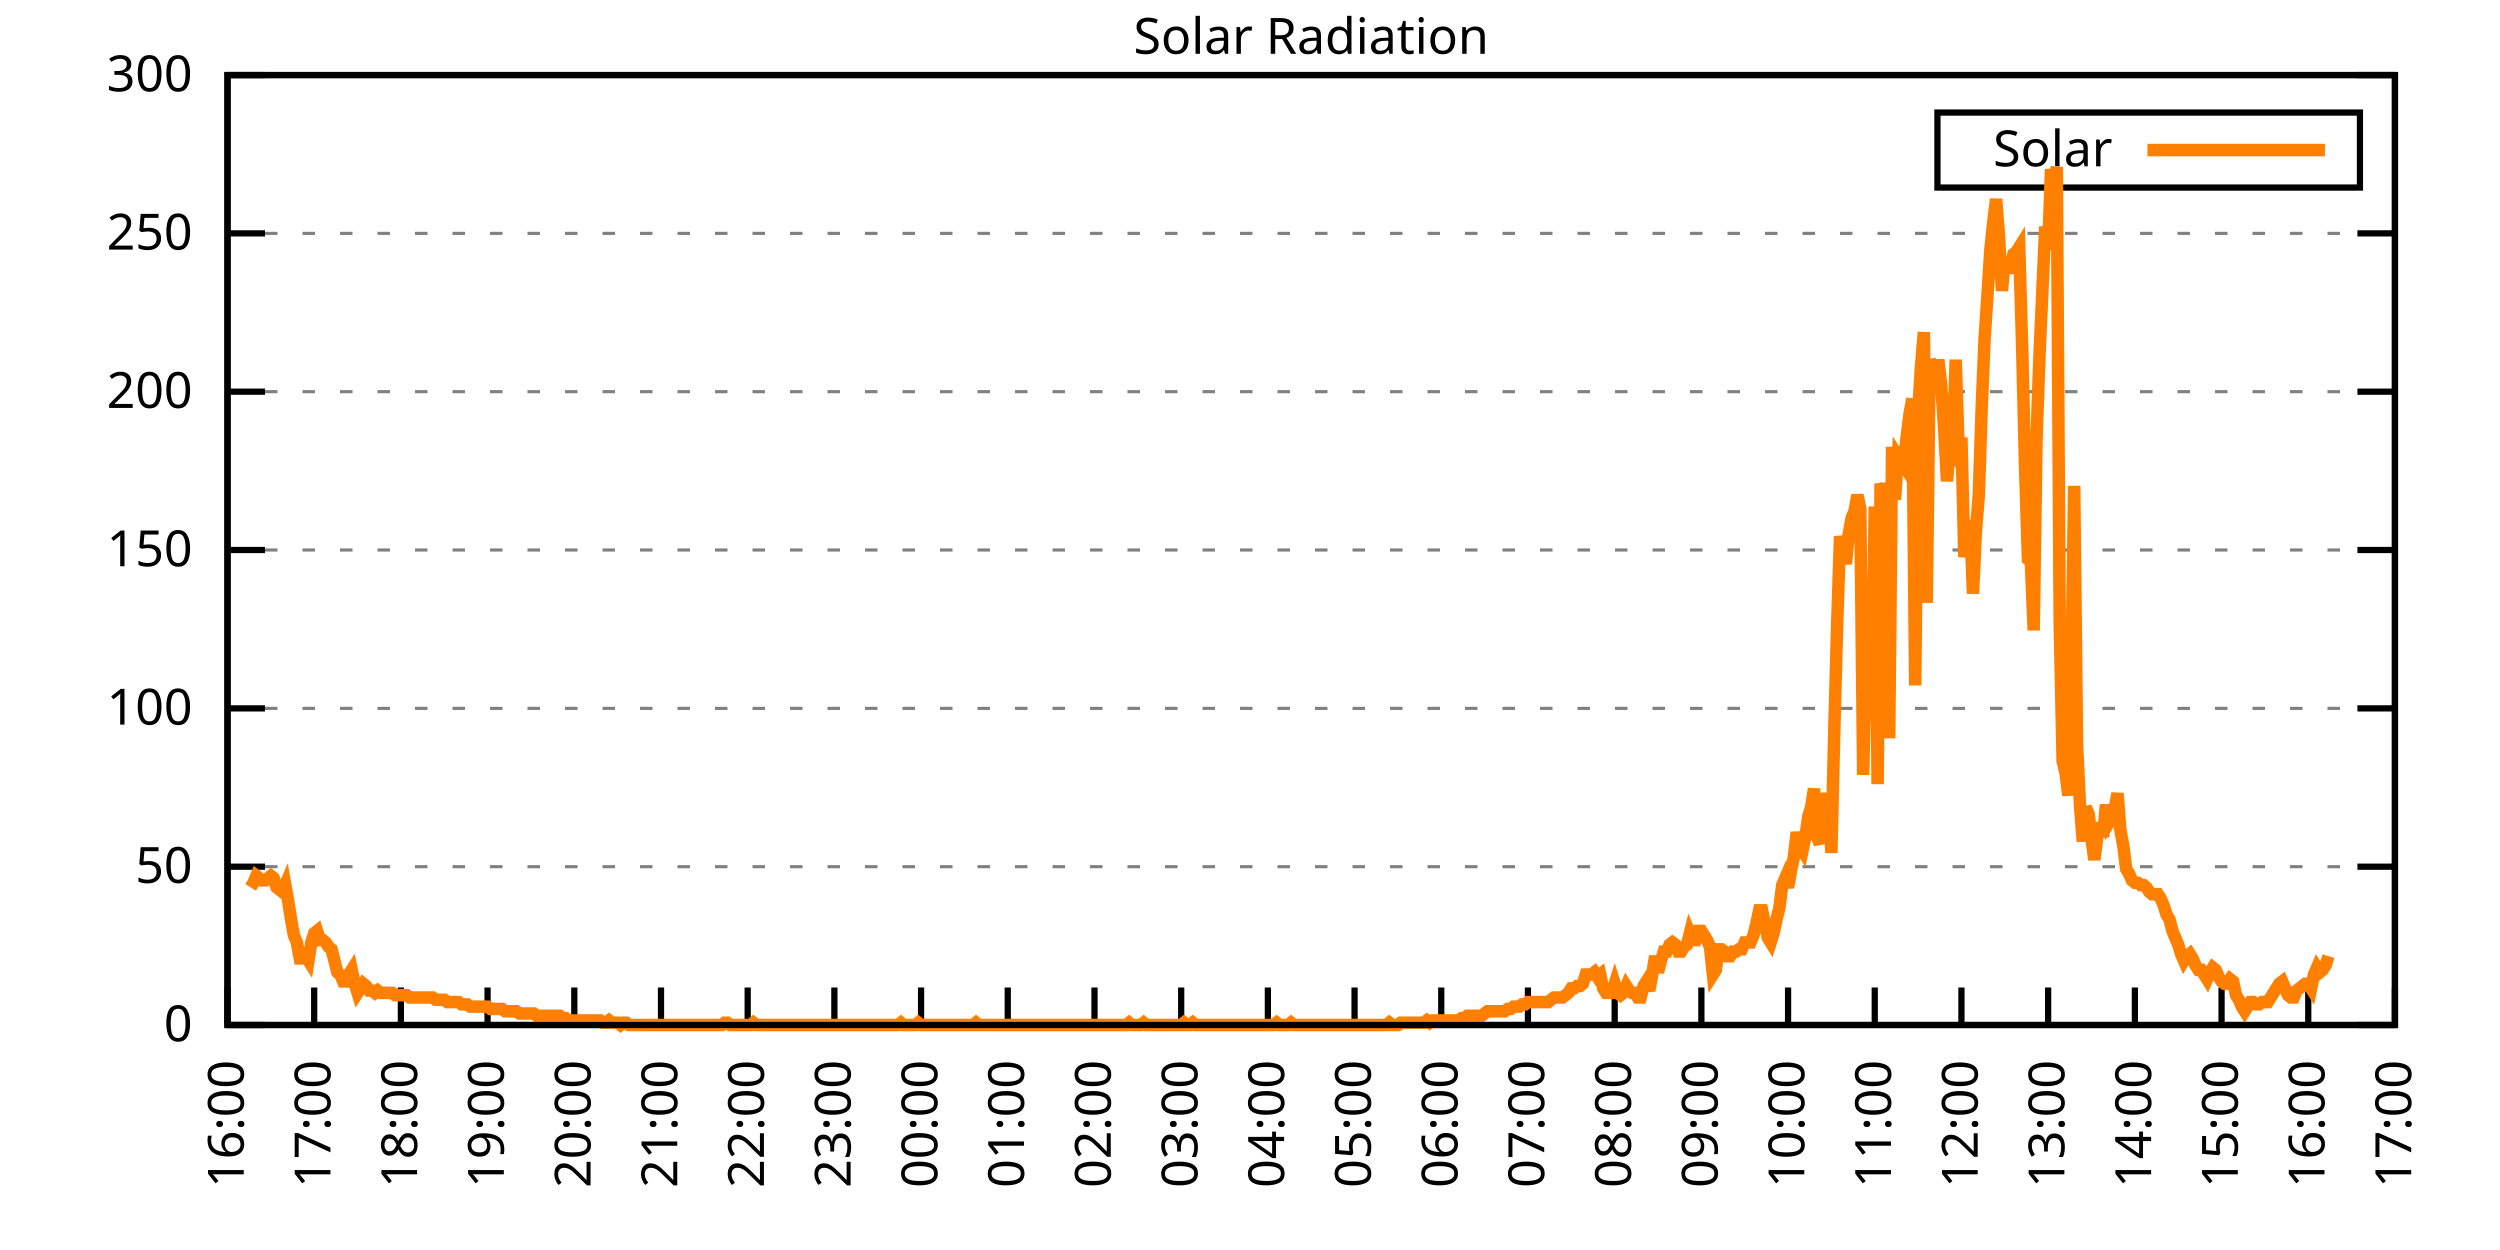
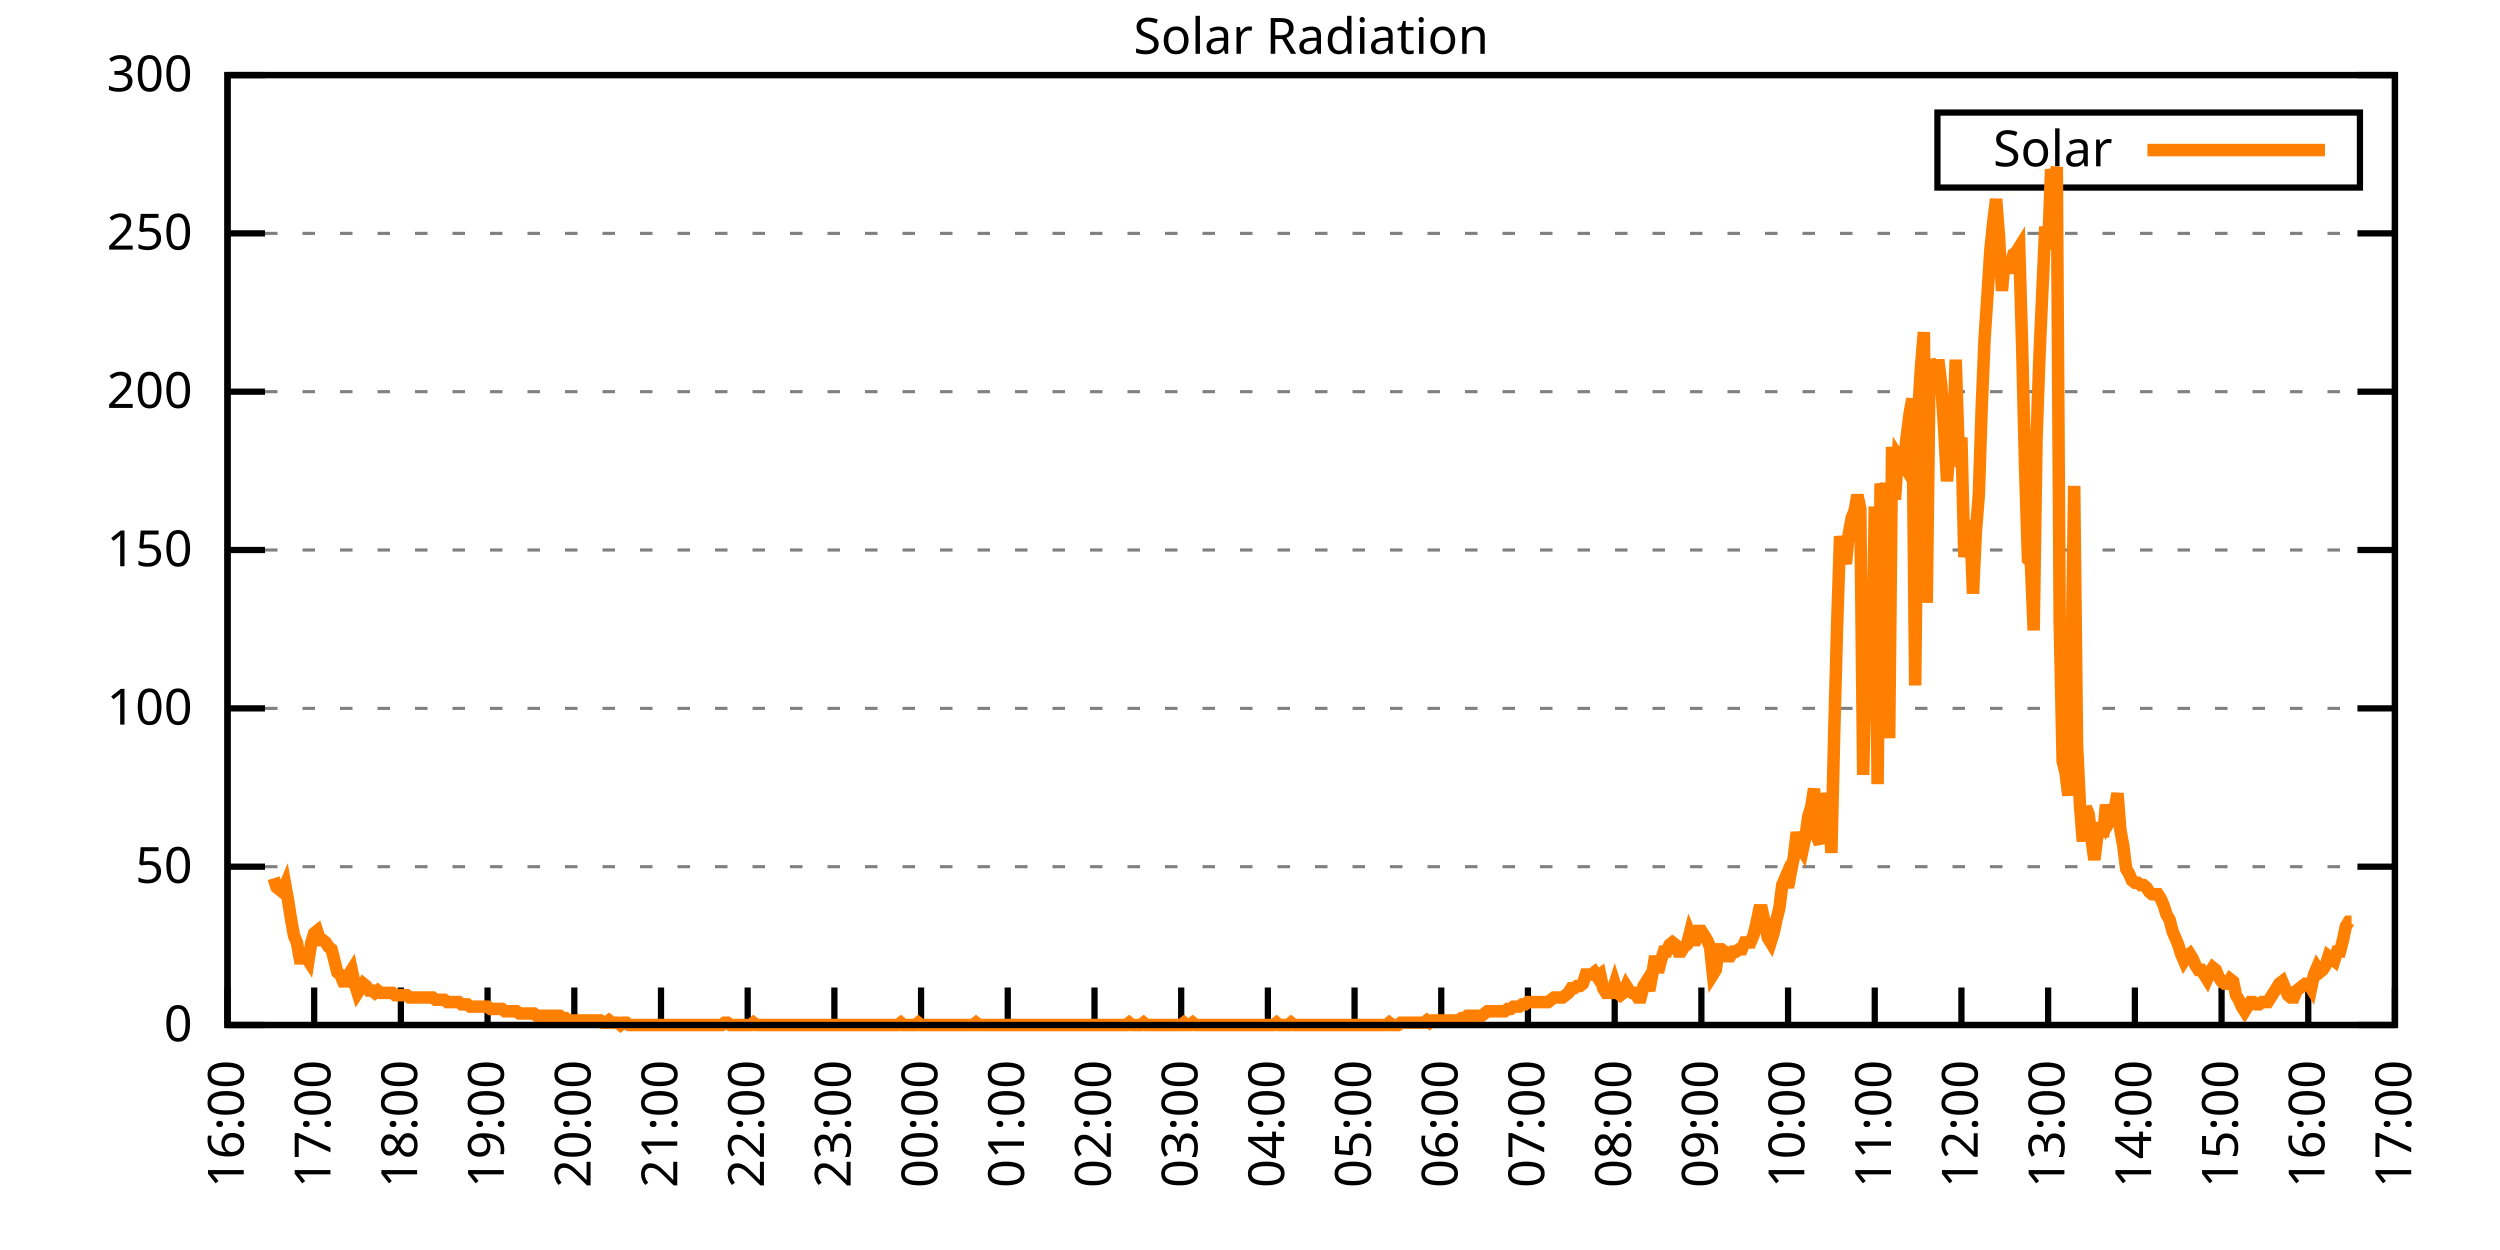
<svg xmlns="http://www.w3.org/2000/svg" xmlns:xlink="http://www.w3.org/1999/xlink" width="400" height="200" viewBox="0 0 400 200">
  <g id="gnuplot_canvas">
    <rect x="0" y="0" width="400" height="200" fill="none" />
    <defs>
      <circle id="gpDot" r="0.5" stroke-width="0.5" stroke="currentColor" />
      <path id="gpPt0" stroke-width="0.333" stroke="currentColor" d="M-1,0 h2 M0,-1 v2" />
      <path id="gpPt1" stroke-width="0.333" stroke="currentColor" d="M-1,-1 L1,1 M1,-1 L-1,1" />
      <path id="gpPt2" stroke-width="0.333" stroke="currentColor" d="M-1,0 L1,0 M0,-1 L0,1 M-1,-1 L1,1 M-1,1 L1,-1" />
      <rect id="gpPt3" stroke-width="0.333" stroke="currentColor" x="-1" y="-1" width="2" height="2" />
      <rect id="gpPt4" stroke-width="0.333" stroke="currentColor" fill="currentColor" x="-1" y="-1" width="2" height="2" />
      <circle id="gpPt5" stroke-width="0.333" stroke="currentColor" cx="0" cy="0" r="1" />
      <use xlink:href="#gpPt5" id="gpPt6" fill="currentColor" stroke="none" />
      <path id="gpPt7" stroke-width="0.333" stroke="currentColor" d="M0,-1.33 L-1.33,0.67 L1.33,0.67 z" />
      <use xlink:href="#gpPt7" id="gpPt8" fill="currentColor" stroke="none" />
      <use xlink:href="#gpPt7" id="gpPt9" stroke="currentColor" transform="rotate(180)" />
      <use xlink:href="#gpPt9" id="gpPt10" fill="currentColor" stroke="none" />
      <use xlink:href="#gpPt3" id="gpPt11" stroke="currentColor" transform="rotate(45)" />
      <use xlink:href="#gpPt11" id="gpPt12" fill="currentColor" stroke="none" />
      <path id="gpPt13" stroke-width="0.333" stroke="currentColor" d="M0,1.330 L1.265,0.411 L0.782,-1.067 L-0.782,-1.076 L-1.265,0.411 z" />
      <use xlink:href="#gpPt13" id="gpPt14" fill="currentColor" stroke="none" />
      <filter id="textbox" filterUnits="objectBoundingBox" x="0" y="0" height="1" width="1">
        <feFlood flood-color="white" flood-opacity="1" result="bgnd" />
        <feComposite in="SourceGraphic" in2="bgnd" operator="atop" />
      </filter>
      <filter id="greybox" filterUnits="objectBoundingBox" x="0" y="0" height="1" width="1">
        <feFlood flood-color="lightgrey" flood-opacity="1" result="grey" />
        <feComposite in="SourceGraphic" in2="grey" operator="atop" />
      </filter>
    </defs>
    <g fill="none" color="white" stroke="currentColor" stroke-width="1.00" stroke-linecap="butt" stroke-linejoin="miter">
</g>
    <g fill="none" color="black" stroke="currentColor" stroke-width="1.00" stroke-linecap="butt" stroke-linejoin="miter">
      <g stroke="none" shape-rendering="crispEdges">
        <polygon fill="rgb(255, 255, 255)" points="36.40,164.00 383.18,164.00 383.18,12.02 36.40,12.02 " />
      </g>
    </g>
    <g fill="none" color="black" stroke="currentColor" stroke-width="1.00" stroke-linecap="butt" stroke-linejoin="miter">
</g>
    <g fill="none" color="black" stroke="black" stroke-width="0.50" stroke-linecap="butt" stroke-linejoin="miter">
</g>
    <g fill="none" color="gray" stroke="currentColor" stroke-width="0.50" stroke-linecap="butt" stroke-linejoin="miter">
      <path stroke="gray" stroke-dasharray="2,4" class="gridline" d="M36.40,164.00 L383.19,164.00  " />
    </g>
    <g fill="none" color="gray" stroke="gray" stroke-width="1.00" stroke-linecap="butt" stroke-linejoin="miter">
</g>
    <g fill="none" color="black" stroke="currentColor" stroke-width="1.00" stroke-linecap="butt" stroke-linejoin="miter">
      <path stroke="black" d="M36.40,164.00 L42.40,164.00 M383.19,164.00 L377.19,164.00  " />
      <g transform="translate(30.80,166.60)" stroke="none" fill="black" font-family="Sans" font-size="8.00" text-anchor="end">
        <text>
          <tspan font-family="Sans"> 0</tspan>
        </text>
      </g>
    </g>
    <g fill="none" color="black" stroke="currentColor" stroke-width="1.00" stroke-linecap="butt" stroke-linejoin="miter">
</g>
    <g fill="none" color="black" stroke="black" stroke-width="0.50" stroke-linecap="butt" stroke-linejoin="miter">
</g>
    <g fill="none" color="gray" stroke="currentColor" stroke-width="0.50" stroke-linecap="butt" stroke-linejoin="miter">
      <path stroke="gray" stroke-dasharray="2,4" class="gridline" d="M36.40,138.67 L383.19,138.67  " />
    </g>
    <g fill="none" color="gray" stroke="gray" stroke-width="1.00" stroke-linecap="butt" stroke-linejoin="miter">
</g>
    <g fill="none" color="black" stroke="currentColor" stroke-width="1.00" stroke-linecap="butt" stroke-linejoin="miter">
      <path stroke="black" d="M36.40,138.67 L42.40,138.67 M383.19,138.67 L377.19,138.67  " />
      <g transform="translate(30.80,141.27)" stroke="none" fill="black" font-family="Sans" font-size="8.00" text-anchor="end">
        <text>
          <tspan font-family="Sans"> 50</tspan>
        </text>
      </g>
    </g>
    <g fill="none" color="black" stroke="currentColor" stroke-width="1.00" stroke-linecap="butt" stroke-linejoin="miter">
</g>
    <g fill="none" color="black" stroke="black" stroke-width="0.50" stroke-linecap="butt" stroke-linejoin="miter">
</g>
    <g fill="none" color="gray" stroke="currentColor" stroke-width="0.50" stroke-linecap="butt" stroke-linejoin="miter">
      <path stroke="gray" stroke-dasharray="2,4" class="gridline" d="M36.40,113.34 L383.19,113.34  " />
    </g>
    <g fill="none" color="gray" stroke="gray" stroke-width="1.00" stroke-linecap="butt" stroke-linejoin="miter">
</g>
    <g fill="none" color="black" stroke="currentColor" stroke-width="1.00" stroke-linecap="butt" stroke-linejoin="miter">
      <path stroke="black" d="M36.40,113.34 L42.40,113.34 M383.19,113.34 L377.19,113.34  " />
      <g transform="translate(30.80,115.94)" stroke="none" fill="black" font-family="Sans" font-size="8.00" text-anchor="end">
        <text>
          <tspan font-family="Sans"> 100</tspan>
        </text>
      </g>
    </g>
    <g fill="none" color="black" stroke="currentColor" stroke-width="1.00" stroke-linecap="butt" stroke-linejoin="miter">
</g>
    <g fill="none" color="black" stroke="black" stroke-width="0.50" stroke-linecap="butt" stroke-linejoin="miter">
</g>
    <g fill="none" color="gray" stroke="currentColor" stroke-width="0.50" stroke-linecap="butt" stroke-linejoin="miter">
      <path stroke="gray" stroke-dasharray="2,4" class="gridline" d="M36.40,88.00 L383.19,88.00  " />
    </g>
    <g fill="none" color="gray" stroke="gray" stroke-width="1.00" stroke-linecap="butt" stroke-linejoin="miter">
</g>
    <g fill="none" color="black" stroke="currentColor" stroke-width="1.00" stroke-linecap="butt" stroke-linejoin="miter">
      <path stroke="black" d="M36.40,88.00 L42.40,88.00 M383.19,88.00 L377.19,88.00  " />
      <g transform="translate(30.80,90.60)" stroke="none" fill="black" font-family="Sans" font-size="8.00" text-anchor="end">
        <text>
          <tspan font-family="Sans"> 150</tspan>
        </text>
      </g>
    </g>
    <g fill="none" color="black" stroke="currentColor" stroke-width="1.00" stroke-linecap="butt" stroke-linejoin="miter">
</g>
    <g fill="none" color="black" stroke="black" stroke-width="0.50" stroke-linecap="butt" stroke-linejoin="miter">
</g>
    <g fill="none" color="gray" stroke="currentColor" stroke-width="0.50" stroke-linecap="butt" stroke-linejoin="miter">
      <path stroke="gray" stroke-dasharray="2,4" class="gridline" d="M36.40,62.67 L383.19,62.67  " />
    </g>
    <g fill="none" color="gray" stroke="gray" stroke-width="1.00" stroke-linecap="butt" stroke-linejoin="miter">
</g>
    <g fill="none" color="black" stroke="currentColor" stroke-width="1.00" stroke-linecap="butt" stroke-linejoin="miter">
      <path stroke="black" d="M36.40,62.67 L42.40,62.67 M383.19,62.67 L377.19,62.67  " />
      <g transform="translate(30.80,65.27)" stroke="none" fill="black" font-family="Sans" font-size="8.00" text-anchor="end">
        <text>
          <tspan font-family="Sans"> 200</tspan>
        </text>
      </g>
    </g>
    <g fill="none" color="black" stroke="currentColor" stroke-width="1.00" stroke-linecap="butt" stroke-linejoin="miter">
</g>
    <g fill="none" color="black" stroke="black" stroke-width="0.50" stroke-linecap="butt" stroke-linejoin="miter">
</g>
    <g fill="none" color="gray" stroke="currentColor" stroke-width="0.50" stroke-linecap="butt" stroke-linejoin="miter">
      <path stroke="gray" stroke-dasharray="2,4" class="gridline" d="M36.40,37.34 L383.19,37.34  " />
    </g>
    <g fill="none" color="gray" stroke="gray" stroke-width="1.00" stroke-linecap="butt" stroke-linejoin="miter">
</g>
    <g fill="none" color="black" stroke="currentColor" stroke-width="1.00" stroke-linecap="butt" stroke-linejoin="miter">
      <path stroke="black" d="M36.40,37.34 L42.40,37.34 M383.19,37.34 L377.19,37.34  " />
      <g transform="translate(30.80,39.94)" stroke="none" fill="black" font-family="Sans" font-size="8.00" text-anchor="end">
        <text>
          <tspan font-family="Sans"> 250</tspan>
        </text>
      </g>
    </g>
    <g fill="none" color="black" stroke="currentColor" stroke-width="1.00" stroke-linecap="butt" stroke-linejoin="miter">
</g>
    <g fill="none" color="black" stroke="black" stroke-width="0.50" stroke-linecap="butt" stroke-linejoin="miter">
</g>
    <g fill="none" color="gray" stroke="currentColor" stroke-width="0.50" stroke-linecap="butt" stroke-linejoin="miter">
      <path stroke="gray" stroke-dasharray="2,4" class="gridline" d="M36.40,12.01 L383.19,12.01  " />
    </g>
    <g fill="none" color="gray" stroke="gray" stroke-width="1.00" stroke-linecap="butt" stroke-linejoin="miter">
</g>
    <g fill="none" color="black" stroke="currentColor" stroke-width="1.00" stroke-linecap="butt" stroke-linejoin="miter">
      <path stroke="black" d="M36.40,12.01 L42.40,12.01 M383.19,12.01 L377.19,12.01  " />
      <g transform="translate(30.80,14.61)" stroke="none" fill="black" font-family="Sans" font-size="8.00" text-anchor="end">
        <text>
          <tspan font-family="Sans"> 300</tspan>
        </text>
      </g>
    </g>
    <g fill="none" color="black" stroke="currentColor" stroke-width="1.00" stroke-linecap="butt" stroke-linejoin="miter">
      <path stroke="black" d="M36.40,164.00 L36.40,158.00  " />
      <g transform="translate(39.00,169.60) rotate(270.00)" stroke="none" fill="black" font-family="Sans" font-size="8.00" text-anchor="end">
        <text>
          <tspan font-family="Sans">16:00</tspan>
        </text>
      </g>
    </g>
    <g fill="none" color="black" stroke="currentColor" stroke-width="1.00" stroke-linecap="butt" stroke-linejoin="miter">
      <path stroke="black" d="M50.27,164.00 L50.27,158.00  " />
      <g transform="translate(52.87,169.60) rotate(270.00)" stroke="none" fill="black" font-family="Sans" font-size="8.00" text-anchor="end">
        <text>
          <tspan font-family="Sans">17:00</tspan>
        </text>
      </g>
    </g>
    <g fill="none" color="black" stroke="currentColor" stroke-width="1.00" stroke-linecap="butt" stroke-linejoin="miter">
      <path stroke="black" d="M64.14,164.00 L64.14,158.00  " />
      <g transform="translate(66.74,169.60) rotate(270.00)" stroke="none" fill="black" font-family="Sans" font-size="8.00" text-anchor="end">
        <text>
          <tspan font-family="Sans">18:00</tspan>
        </text>
      </g>
    </g>
    <g fill="none" color="black" stroke="currentColor" stroke-width="1.00" stroke-linecap="butt" stroke-linejoin="miter">
      <path stroke="black" d="M78.01,164.00 L78.01,158.00  " />
      <g transform="translate(80.61,169.60) rotate(270.00)" stroke="none" fill="black" font-family="Sans" font-size="8.00" text-anchor="end">
        <text>
          <tspan font-family="Sans">19:00</tspan>
        </text>
      </g>
    </g>
    <g fill="none" color="black" stroke="currentColor" stroke-width="1.00" stroke-linecap="butt" stroke-linejoin="miter">
      <path stroke="black" d="M91.89,164.00 L91.89,158.00  " />
      <g transform="translate(94.49,169.60) rotate(270.00)" stroke="none" fill="black" font-family="Sans" font-size="8.00" text-anchor="end">
        <text>
          <tspan font-family="Sans">20:00</tspan>
        </text>
      </g>
    </g>
    <g fill="none" color="black" stroke="currentColor" stroke-width="1.00" stroke-linecap="butt" stroke-linejoin="miter">
      <path stroke="black" d="M105.76,164.00 L105.76,158.00  " />
      <g transform="translate(108.36,169.60) rotate(270.00)" stroke="none" fill="black" font-family="Sans" font-size="8.00" text-anchor="end">
        <text>
          <tspan font-family="Sans">21:00</tspan>
        </text>
      </g>
    </g>
    <g fill="none" color="black" stroke="currentColor" stroke-width="1.00" stroke-linecap="butt" stroke-linejoin="miter">
      <path stroke="black" d="M119.63,164.00 L119.63,158.00  " />
      <g transform="translate(122.23,169.60) rotate(270.00)" stroke="none" fill="black" font-family="Sans" font-size="8.00" text-anchor="end">
        <text>
          <tspan font-family="Sans">22:00</tspan>
        </text>
      </g>
    </g>
    <g fill="none" color="black" stroke="currentColor" stroke-width="1.00" stroke-linecap="butt" stroke-linejoin="miter">
      <path stroke="black" d="M133.50,164.00 L133.50,158.00  " />
      <g transform="translate(136.10,169.60) rotate(270.00)" stroke="none" fill="black" font-family="Sans" font-size="8.00" text-anchor="end">
        <text>
          <tspan font-family="Sans">23:00</tspan>
        </text>
      </g>
    </g>
    <g fill="none" color="black" stroke="currentColor" stroke-width="1.00" stroke-linecap="butt" stroke-linejoin="miter">
      <path stroke="black" d="M147.37,164.00 L147.37,158.00  " />
      <g transform="translate(149.97,169.60) rotate(270.00)" stroke="none" fill="black" font-family="Sans" font-size="8.00" text-anchor="end">
        <text>
          <tspan font-family="Sans">00:00</tspan>
        </text>
      </g>
    </g>
    <g fill="none" color="black" stroke="currentColor" stroke-width="1.00" stroke-linecap="butt" stroke-linejoin="miter">
      <path stroke="black" d="M161.24,164.00 L161.24,158.00  " />
      <g transform="translate(163.84,169.60) rotate(270.00)" stroke="none" fill="black" font-family="Sans" font-size="8.00" text-anchor="end">
        <text>
          <tspan font-family="Sans">01:00</tspan>
        </text>
      </g>
    </g>
    <g fill="none" color="black" stroke="currentColor" stroke-width="1.00" stroke-linecap="butt" stroke-linejoin="miter">
      <path stroke="black" d="M175.12,164.00 L175.12,158.00  " />
      <g transform="translate(177.72,169.60) rotate(270.00)" stroke="none" fill="black" font-family="Sans" font-size="8.00" text-anchor="end">
        <text>
          <tspan font-family="Sans">02:00</tspan>
        </text>
      </g>
    </g>
    <g fill="none" color="black" stroke="currentColor" stroke-width="1.00" stroke-linecap="butt" stroke-linejoin="miter">
      <path stroke="black" d="M188.99,164.00 L188.99,158.00  " />
      <g transform="translate(191.59,169.60) rotate(270.00)" stroke="none" fill="black" font-family="Sans" font-size="8.00" text-anchor="end">
        <text>
          <tspan font-family="Sans">03:00</tspan>
        </text>
      </g>
    </g>
    <g fill="none" color="black" stroke="currentColor" stroke-width="1.00" stroke-linecap="butt" stroke-linejoin="miter">
      <path stroke="black" d="M202.86,164.00 L202.86,158.00  " />
      <g transform="translate(205.46,169.60) rotate(270.00)" stroke="none" fill="black" font-family="Sans" font-size="8.00" text-anchor="end">
        <text>
          <tspan font-family="Sans">04:00</tspan>
        </text>
      </g>
    </g>
    <g fill="none" color="black" stroke="currentColor" stroke-width="1.00" stroke-linecap="butt" stroke-linejoin="miter">
      <path stroke="black" d="M216.73,164.00 L216.73,158.00  " />
      <g transform="translate(219.33,169.60) rotate(270.00)" stroke="none" fill="black" font-family="Sans" font-size="8.00" text-anchor="end">
        <text>
          <tspan font-family="Sans">05:00</tspan>
        </text>
      </g>
    </g>
    <g fill="none" color="black" stroke="currentColor" stroke-width="1.00" stroke-linecap="butt" stroke-linejoin="miter">
      <path stroke="black" d="M230.60,164.00 L230.60,158.00  " />
      <g transform="translate(233.20,169.60) rotate(270.00)" stroke="none" fill="black" font-family="Sans" font-size="8.00" text-anchor="end">
        <text>
          <tspan font-family="Sans">06:00</tspan>
        </text>
      </g>
    </g>
    <g fill="none" color="black" stroke="currentColor" stroke-width="1.00" stroke-linecap="butt" stroke-linejoin="miter">
      <path stroke="black" d="M244.47,164.00 L244.47,158.00  " />
      <g transform="translate(247.07,169.60) rotate(270.00)" stroke="none" fill="black" font-family="Sans" font-size="8.00" text-anchor="end">
        <text>
          <tspan font-family="Sans">07:00</tspan>
        </text>
      </g>
    </g>
    <g fill="none" color="black" stroke="currentColor" stroke-width="1.00" stroke-linecap="butt" stroke-linejoin="miter">
      <path stroke="black" d="M258.35,164.00 L258.35,158.00  " />
      <g transform="translate(260.95,169.60) rotate(270.00)" stroke="none" fill="black" font-family="Sans" font-size="8.00" text-anchor="end">
        <text>
          <tspan font-family="Sans">08:00</tspan>
        </text>
      </g>
    </g>
    <g fill="none" color="black" stroke="currentColor" stroke-width="1.00" stroke-linecap="butt" stroke-linejoin="miter">
      <path stroke="black" d="M272.22,164.00 L272.22,158.00  " />
      <g transform="translate(274.82,169.60) rotate(270.00)" stroke="none" fill="black" font-family="Sans" font-size="8.00" text-anchor="end">
        <text>
          <tspan font-family="Sans">09:00</tspan>
        </text>
      </g>
    </g>
    <g fill="none" color="black" stroke="currentColor" stroke-width="1.00" stroke-linecap="butt" stroke-linejoin="miter">
      <path stroke="black" d="M286.09,164.00 L286.09,158.00  " />
      <g transform="translate(288.69,169.60) rotate(270.00)" stroke="none" fill="black" font-family="Sans" font-size="8.00" text-anchor="end">
        <text>
          <tspan font-family="Sans">10:00</tspan>
        </text>
      </g>
    </g>
    <g fill="none" color="black" stroke="currentColor" stroke-width="1.00" stroke-linecap="butt" stroke-linejoin="miter">
      <path stroke="black" d="M299.96,164.00 L299.96,158.00  " />
      <g transform="translate(302.56,169.60) rotate(270.00)" stroke="none" fill="black" font-family="Sans" font-size="8.00" text-anchor="end">
        <text>
          <tspan font-family="Sans">11:00</tspan>
        </text>
      </g>
    </g>
    <g fill="none" color="black" stroke="currentColor" stroke-width="1.00" stroke-linecap="butt" stroke-linejoin="miter">
      <path stroke="black" d="M313.83,164.00 L313.83,158.00  " />
      <g transform="translate(316.43,169.60) rotate(270.00)" stroke="none" fill="black" font-family="Sans" font-size="8.00" text-anchor="end">
        <text>
          <tspan font-family="Sans">12:00</tspan>
        </text>
      </g>
    </g>
    <g fill="none" color="black" stroke="currentColor" stroke-width="1.00" stroke-linecap="butt" stroke-linejoin="miter">
      <path stroke="black" d="M327.70,164.00 L327.70,158.00  " />
      <g transform="translate(330.30,169.60) rotate(270.00)" stroke="none" fill="black" font-family="Sans" font-size="8.00" text-anchor="end">
        <text>
          <tspan font-family="Sans">13:00</tspan>
        </text>
      </g>
    </g>
    <g fill="none" color="black" stroke="currentColor" stroke-width="1.00" stroke-linecap="butt" stroke-linejoin="miter">
      <path stroke="black" d="M341.58,164.00 L341.58,158.00  " />
      <g transform="translate(344.18,169.60) rotate(270.00)" stroke="none" fill="black" font-family="Sans" font-size="8.00" text-anchor="end">
        <text>
          <tspan font-family="Sans">14:00</tspan>
        </text>
      </g>
    </g>
    <g fill="none" color="black" stroke="currentColor" stroke-width="1.00" stroke-linecap="butt" stroke-linejoin="miter">
      <path stroke="black" d="M355.45,164.00 L355.45,158.00  " />
      <g transform="translate(358.05,169.60) rotate(270.00)" stroke="none" fill="black" font-family="Sans" font-size="8.00" text-anchor="end">
        <text>
          <tspan font-family="Sans">15:00</tspan>
        </text>
      </g>
    </g>
    <g fill="none" color="black" stroke="currentColor" stroke-width="1.00" stroke-linecap="butt" stroke-linejoin="miter">
      <path stroke="black" d="M369.32,164.00 L369.32,158.00  " />
      <g transform="translate(371.92,169.60) rotate(270.00)" stroke="none" fill="black" font-family="Sans" font-size="8.00" text-anchor="end">
        <text>
          <tspan font-family="Sans">16:00</tspan>
        </text>
      </g>
    </g>
    <g fill="none" color="black" stroke="currentColor" stroke-width="1.00" stroke-linecap="butt" stroke-linejoin="miter">
      <path stroke="black" d="M383.19,164.00 L383.19,158.00  " />
      <g transform="translate(385.79,169.60) rotate(270.00)" stroke="none" fill="black" font-family="Sans" font-size="8.00" text-anchor="end">
        <text>
          <tspan font-family="Sans">17:00</tspan>
        </text>
      </g>
    </g>
    <g fill="none" color="black" stroke="currentColor" stroke-width="1.00" stroke-linecap="butt" stroke-linejoin="miter">
</g>
    <g fill="none" color="black" stroke="currentColor" stroke-width="1.00" stroke-linecap="butt" stroke-linejoin="miter">
      <path stroke="black" d="M36.40,12.01 L36.40,164.00 L383.19,164.00 L383.19,12.01 L36.40,12.01 Z  " />
    </g>
    <g fill="none" color="black" stroke="currentColor" stroke-width="1.00" stroke-linecap="butt" stroke-linejoin="miter">
</g>
    <g fill="none" color="black" stroke="currentColor" stroke-width="1.00" stroke-linecap="butt" stroke-linejoin="miter">
      <path stroke="black" d="M309.99,30.01 L309.99,18.01 L377.59,18.01 L377.59,30.01 L309.99,30.01 Z  " />
    </g>
    <g id="Solar_Radiation_plot_1">
      <g fill="none" color="white" stroke="black" stroke-width="2.00" stroke-linecap="butt" stroke-linejoin="miter">
</g>
      <g fill="none" color="black" stroke="currentColor" stroke-width="2.00" stroke-linecap="butt" stroke-linejoin="miter">
        <g transform="translate(337.99,26.61)" stroke="none" fill="black" font-family="Sans" font-size="8.00" text-anchor="end">
          <text>
            <tspan font-family="Sans">Solar</tspan>
          </text>
        </g>
      </g>
      <g fill="none" color="black" stroke="currentColor" stroke-width="2.00" stroke-linecap="butt" stroke-linejoin="miter">
-         <path stroke="rgb(255, 127,   0)" d="M343.59,24.01 L371.99,24.01 M40.10,141.98 L40.56,141.24 L41.02,140.14 L41.49,140.51 L41.95,140.87 L42.41,140.87   L42.87,140.51 L43.34,140.14 L43.80,140.51 L44.26,141.98 L44.72,142.34 L45.19,142.71 L45.65,141.61 L46.11,144.18   L46.57,147.11 L47.03,149.68 L47.50,150.79 L47.96,153.35 L48.42,153.35 L48.88,152.99 L49.35,153.72 L49.81,150.79   L50.27,149.32 L50.73,148.95 L51.20,150.42 L51.66,150.42 L52.12,150.79 L52.58,151.52 L53.05,151.89 L53.51,153.72   L53.97,155.56 L54.43,155.92 L54.90,157.03 L55.36,157.03 L55.82,155.92 L56.28,155.19 L56.75,157.39 L57.21,158.86   L57.67,158.13 L58.13,157.39 L58.59,157.76 L59.06,158.49 L59.52,158.49 L59.98,158.86 L60.44,158.49 L60.91,158.86   L61.37,158.86 L61.83,158.86 L62.29,158.86 L62.76,158.86 L63.22,159.23 L63.68,159.23 L64.14,159.23 L64.61,159.23   L65.07,159.23 L65.53,159.60 L65.99,159.60 L66.46,159.60 L66.92,159.60 L67.38,159.60 L67.84,159.60 L68.30,159.60   L68.77,159.60 L69.23,159.60 L69.69,159.96 L70.15,159.96 L70.62,159.96 L71.08,159.96 L71.54,160.33 L72.00,160.33   L72.47,160.33 L72.93,160.33 L73.39,160.33 L73.85,160.70 L74.32,160.70 L74.78,160.70 L75.24,161.06 L75.70,161.06   L76.17,161.06 L76.63,161.06 L77.09,161.06 L77.55,161.06 L78.01,161.06 L78.48,161.43 L78.94,161.43 L79.40,161.43   L79.86,161.43 L80.33,161.43 L80.79,161.80 L81.25,161.80 L81.71,161.80 L82.18,161.80 L82.64,161.80 L83.10,162.16   L83.56,162.16 L84.03,162.16 L84.49,162.16 L84.95,162.16 L85.41,162.16 L85.88,162.53 L86.34,162.53 L86.80,162.53   L87.26,162.53 L87.72,162.53 L88.19,162.53 L88.65,162.53 L89.11,162.53 L89.57,162.53 L90.04,162.90 L90.50,162.90   L90.96,163.27 L91.42,163.27 L91.89,163.27 L92.35,163.27 L92.81,163.27 L93.27,163.27 L93.74,163.27 L94.20,163.27   L94.66,163.27 L95.12,163.27 L95.59,163.27 L96.05,163.27 L96.51,163.63 L96.97,163.63 L97.44,163.27 L97.90,163.63   L98.36,163.63 L98.82,163.63 L99.28,164.00 L99.75,163.63 L100.21,163.63 L100.67,164.00 L101.13,164.00 L101.60,164.00   L102.06,164.00 L102.52,164.00 L102.98,164.00 L103.45,164.00 L103.91,164.00 L104.37,164.00 L104.83,164.00 L105.30,164.00   L105.76,164.00 L106.22,164.00 L106.68,164.00 L107.15,164.00 L107.61,164.00 L108.07,164.00 L108.53,164.00 L108.99,164.00   L109.46,164.00 L109.92,164.00 L110.38,164.00 L110.84,164.00 L111.31,164.00 L111.77,164.00 L112.23,164.00 L112.69,164.00   L113.16,164.00 L113.62,164.00 L114.08,164.00 L114.54,164.00 L115.01,164.00 L115.47,164.00 L115.93,163.63 L116.39,163.63   L116.86,164.00 L117.32,164.00 L117.78,164.00 L118.24,164.00 L118.70,164.00 L119.17,164.00 L119.63,164.00 L120.09,164.00   L120.55,163.63 L121.02,164.00 L121.48,164.00 L121.94,164.00 L122.40,164.00 L122.87,164.00 L123.33,164.00 L123.79,164.00   L124.25,164.00 L124.72,164.00 L125.18,164.00 L125.64,164.00 L126.10,164.00 L126.57,164.00 L127.03,164.00 L127.49,164.00   L127.95,164.00 L128.41,164.00 L128.88,164.00 L129.34,164.00 L129.80,164.00 L130.26,164.00 L130.73,164.00 L131.19,164.00   L131.65,164.00 L132.11,164.00 L132.58,164.00 L133.04,164.00 L133.50,164.00 L133.96,164.00 L134.43,164.00 L134.89,164.00   L135.35,164.00 L135.81,164.00 L136.28,164.00 L136.74,164.00 L137.20,164.00 L137.66,164.00 L138.13,164.00 L138.59,164.00   L139.05,164.00 L139.51,164.00 L139.97,164.00 L140.44,164.00 L140.90,164.00 L141.36,164.00 L141.82,164.00 L142.29,164.00   L142.75,164.00 L143.21,164.00 L143.67,164.00 L144.14,163.63 L144.60,164.00 L145.06,164.00 L145.52,164.00 L145.99,164.00   L146.45,164.00 L146.91,163.63 L147.37,164.00 L147.84,164.00 L148.30,164.00 L148.76,164.00 L149.22,164.00 L149.68,164.00   L150.15,164.00 L150.61,164.00 L151.07,164.00 L151.53,164.00 L152.00,164.00 L152.46,164.00 L152.92,164.00 L153.38,164.00   L153.85,164.00 L154.31,164.00 L154.77,164.00 L155.23,164.00 L155.70,164.00 L156.16,163.63 L156.62,164.00 L157.08,164.00   L157.55,164.00 L158.01,164.00 L158.47,164.00 L158.93,164.00 L159.39,164.00 L159.86,164.00 L160.32,164.00 L160.78,164.00   L161.24,164.00 L161.71,164.00 L162.17,164.00 L162.63,164.00 L163.09,164.00 L163.56,164.00 L164.02,164.00 L164.48,164.00   L164.94,164.00 L165.41,164.00 L165.87,164.00 L166.33,164.00 L166.79,164.00 L167.26,164.00 L167.72,164.00 L168.18,164.00   L168.64,164.00 L169.10,164.00 L169.57,164.00 L170.03,164.00 L170.49,164.00 L170.95,164.00 L171.42,164.00 L171.88,164.00   L172.34,164.00 L172.80,164.00 L173.27,164.00 L173.73,164.00 L174.19,164.00 L174.65,164.00 L175.12,164.00 L175.58,164.00   L176.04,164.00 L176.50,164.00 L176.97,164.00 L177.43,164.00 L177.89,164.00 L178.35,164.00 L178.82,164.00 L179.28,164.00   L179.74,164.00 L180.20,164.00 L180.66,163.63 L181.13,164.00 L181.59,164.00 L182.05,164.00 L182.51,164.00 L182.98,163.63   L183.44,164.00 L183.90,164.00 L184.36,164.00 L184.83,164.00 L185.29,164.00 L185.75,164.00 L186.21,164.00 L186.68,164.00   L187.14,164.00 L187.60,164.00 L188.06,164.00 L188.53,164.00 L188.99,164.00 L189.45,163.63 L189.91,164.00 L190.37,164.00   L190.84,163.63 L191.30,164.00 L191.76,164.00 L192.22,164.00 L192.69,164.00 L193.15,164.00 L193.61,164.00 L194.07,164.00   L194.54,164.00 L195.00,164.00 L195.46,164.00 L195.92,164.00 L196.39,164.00 L196.85,164.00 L197.31,164.00 L197.77,164.00   L198.24,164.00 L198.70,164.00 L199.16,164.00 L199.62,164.00 L200.08,164.00 L200.55,164.00 L201.01,164.00 L201.47,164.00   L201.93,164.00 L202.40,164.00 L202.86,164.00 L203.32,164.00 L203.78,164.00 L204.25,163.63 L204.71,164.00 L205.17,164.00   L205.63,164.00 L206.10,164.00 L206.56,163.63 L207.02,164.00 L207.48,164.00 L207.95,164.00 L208.41,164.00 L208.87,164.00   L209.33,164.00 L209.80,164.00 L210.26,164.00 L210.72,164.00 L211.18,164.00 L211.64,164.00 L212.11,164.00 L212.57,164.00   L213.03,164.00 L213.49,164.00 L213.96,164.00 L214.42,164.00 L214.88,164.00 L215.34,164.00 L215.81,164.00 L216.27,164.00   L216.73,164.00 L217.19,164.00 L217.66,164.00 L218.12,164.00 L218.58,164.00 L219.04,164.00 L219.51,164.00 L219.97,164.00   L220.43,164.00 L220.89,164.00 L221.35,164.00 L221.82,164.00 L222.28,163.63 L222.74,164.00 L223.20,164.00 L223.67,164.00   L224.13,163.63 L224.59,163.63 L225.05,163.63 L225.52,163.63 L225.98,163.63 L226.44,163.63 L226.90,163.63 L227.37,163.63   L227.83,163.63 L228.29,163.27 L228.75,163.63 L229.22,163.27 L229.68,163.27 L230.14,163.27 L230.60,163.27 L231.06,163.27   L231.53,163.27 L231.99,163.27 L232.45,163.27 L232.91,163.27 L233.38,163.27 L233.84,162.90 L234.30,162.90 L234.76,162.53   L235.23,162.53 L235.69,162.53 L236.15,162.53 L236.61,162.53 L237.08,162.53 L237.54,162.16 L238.00,161.80 L238.46,161.80   L238.93,161.80 L239.39,161.80 L239.85,161.80 L240.31,161.80 L240.77,161.80 L241.24,161.43 L241.70,161.43 L242.16,161.06   L242.62,161.06 L243.09,161.06 L243.55,160.70 L244.01,160.70 L244.47,160.33 L244.94,160.33 L245.40,160.33 L245.86,160.33   L246.32,160.33 L246.79,160.33 L247.25,160.33 L247.71,160.33 L248.17,159.96 L248.64,159.60 L249.10,159.60 L249.56,159.60   L250.02,159.60 L250.49,159.23 L250.95,158.86 L251.41,158.13 L251.87,158.13 L252.33,157.76 L252.80,157.76 L253.26,157.39   L253.72,155.92 L254.18,155.92 L254.65,155.92 L255.11,155.56 L255.57,156.29 L256.03,155.92 L256.50,158.13 L256.96,158.86   L257.42,158.86 L257.88,158.86 L258.35,157.39 L258.81,158.86 L259.27,159.23 L259.73,158.86 L260.20,157.76 L260.66,158.49   L261.12,158.86 L261.58,158.86 L262.04,159.60 L262.51,159.60 L262.97,157.76 L263.43,157.03 L263.89,158.49 L264.36,155.92   L264.82,152.99 L265.28,155.56 L265.74,153.72 L266.21,152.25 L266.67,152.25 L267.13,151.15 L267.59,150.79 L268.06,151.15   L268.52,152.25 L268.98,152.25 L269.44,151.52 L269.91,151.15 L270.37,149.32 L270.83,150.42 L271.29,150.42 L271.75,148.95   L272.22,148.95 L272.68,149.68 L273.14,150.42 L273.60,151.52 L274.07,155.92 L274.53,155.19 L274.99,151.89 L275.45,151.89   L275.92,152.25 L276.38,152.99 L276.84,152.99 L277.30,152.25 L277.77,152.25 L278.23,151.89 L278.69,151.89 L279.15,150.79   L279.62,150.79 L280.08,150.79 L280.54,149.68 L281.00,147.85 L281.46,145.65 L281.93,145.65 L282.39,147.85 L282.85,150.05   L283.31,150.79 L283.78,149.32 L284.24,147.11 L284.70,145.28 L285.16,141.61 L285.63,140.51 L286.09,141.98 L286.55,139.41   L287.01,137.20 L287.48,133.17 L287.94,135.37 L288.40,136.10 L288.86,133.90 L289.33,130.60 L289.79,129.13 L290.25,126.19   L290.71,133.90 L291.18,135.00 L291.64,126.93 L292.10,129.86 L292.56,126.93 L293.02,136.47 L293.49,116.65 L293.95,99.76   L294.41,85.81 L294.87,88.02 L295.34,90.22 L295.80,85.45 L296.26,82.88 L296.72,81.78 L297.19,79.21 L297.65,81.41   L298.11,123.99 L298.57,102.33 L299.04,93.89 L299.50,111.88 L299.96,81.04 L300.42,125.46 L300.89,77.37 L301.35,79.57   L301.81,77.37 L302.27,118.12 L302.73,71.50 L303.20,79.94 L303.66,72.97 L304.12,73.70 L304.58,74.43 L305.05,70.03   L305.51,66.36 L305.97,63.79 L306.43,109.67 L306.90,65.99 L307.36,58.65 L307.82,53.14 L308.28,96.46 L308.75,57.55   L309.21,59.02 L309.67,62.69 L310.13,57.55 L310.60,61.59 L311.06,68.56 L311.52,77.00 L311.98,71.50 L312.44,72.23   L312.91,57.55 L313.37,71.50 L313.83,70.03 L314.29,89.12 L314.76,86.18 L315.22,83.24 L315.68,94.99 L316.14,85.08   L316.61,79.21 L317.07,65.26 L317.53,54.24 L317.99,47.27 L318.46,39.93 L318.92,35.52 L319.38,31.85 L319.84,37.73   L320.31,46.54 L320.77,41.40 L321.23,42.87 L321.69,42.87 L322.15,40.66 L322.62,40.30 L323.08,39.56 L323.54,55.35   L324.00,74.43 L324.47,89.48 L324.93,89.85 L325.39,100.86 L325.85,70.03 L326.32,56.81 L326.78,46.54 L327.24,36.26   L327.70,39.93 L328.17,27.08 L328.63,29.65 L329.09,26.71 L329.55,99.39 L330.02,121.79 L330.48,123.62 L330.94,127.29   L331.40,109.67 L331.87,77.74 L332.33,119.22 L332.79,128.76 L333.25,134.63 L333.71,129.13 L334.18,130.23 L334.64,134.27   L335.10,137.57 L335.56,133.90 L336.03,131.70 L336.49,133.90 L336.95,128.76 L337.41,131.70 L337.88,130.96 L338.34,129.49   L338.80,126.93 L339.26,132.80 L339.73,135.37 L340.19,139.04 L340.65,139.77 L341.11,140.87 L341.58,141.24 L342.04,141.24   L342.50,141.61 L342.96,141.61 L343.42,141.98 L343.89,142.71 L344.35,143.08 L344.81,143.08 L345.27,143.08 L345.74,143.81   L346.20,144.91 L346.66,146.38 L347.12,147.11 L347.59,148.95 L348.05,150.05 L348.51,151.15 L348.97,152.62 L349.44,153.72   L349.90,152.99 L350.36,152.62 L350.82,153.35 L351.29,154.46 L351.75,155.19 L352.21,155.19 L352.67,155.92 L353.13,156.66   L353.60,155.56 L354.06,154.82 L354.52,155.19 L354.98,156.29 L355.45,157.03 L355.91,157.39 L356.37,157.39 L356.83,156.66   L357.30,157.03 L357.76,159.23 L358.22,159.96 L358.68,161.06 L359.15,161.80 L359.61,161.06 L360.07,160.33 L360.53,160.33   L361.00,160.70 L361.46,160.70 L361.92,160.33 L362.38,160.33 L362.84,160.33 L363.31,159.60 L363.77,158.86 L364.23,158.13   L364.69,157.39 L365.16,157.03 L365.62,158.13 L366.08,159.23 L366.54,159.60 L367.01,159.60 L367.47,158.49 L367.93,158.13   L368.39,157.76 L368.86,157.39 L369.32,157.39 L369.78,158.13 L370.24,155.92 L370.71,154.82 L371.17,155.56 L371.63,155.19   L372.09,154.46 L372.56,152.99  " />
+         <path stroke="rgb(255, 127,   0)" d="M343.59,24.01 L371.99,24.01 M43.80,140.51 L44.26,141.98 L44.72,142.34 L45.19,142.71 L45.65,141.61 L46.11,144.18   L46.57,147.11 L47.03,149.68 L47.50,150.79 L47.96,153.35 L48.42,153.35 L48.88,152.99 L49.35,153.72 L49.81,150.79   L50.27,149.32 L50.73,148.95 L51.20,150.42 L51.66,150.42 L52.12,150.79 L52.58,151.52 L53.05,151.89 L53.51,153.72   L53.97,155.56 L54.43,155.92 L54.90,157.03 L55.36,157.03 L55.82,155.92 L56.28,155.19 L56.75,157.39 L57.21,158.86   L57.67,158.13 L58.13,157.39 L58.59,157.76 L59.06,158.49 L59.52,158.49 L59.98,158.86 L60.44,158.49 L60.91,158.86   L61.37,158.86 L61.83,158.86 L62.29,158.86 L62.76,158.86 L63.22,159.23 L63.68,159.23 L64.14,159.23 L64.61,159.23   L65.07,159.23 L65.53,159.60 L65.99,159.60 L66.46,159.60 L66.92,159.60 L67.38,159.60 L67.84,159.60 L68.30,159.60   L68.77,159.60 L69.23,159.60 L69.69,159.96 L70.15,159.96 L70.62,159.96 L71.08,159.96 L71.54,160.33 L72.00,160.33   L72.47,160.33 L72.93,160.33 L73.39,160.33 L73.85,160.70 L74.32,160.70 L74.78,160.70 L75.24,161.06 L75.70,161.06   L76.17,161.06 L76.63,161.06 L77.09,161.06 L77.55,161.06 L78.01,161.06 L78.48,161.43 L78.94,161.43 L79.40,161.43   L79.86,161.43 L80.33,161.43 L80.79,161.80 L81.25,161.80 L81.71,161.80 L82.18,161.80 L82.64,161.80 L83.10,162.16   L83.56,162.16 L84.03,162.16 L84.49,162.16 L84.95,162.16 L85.41,162.16 L85.88,162.53 L86.34,162.53 L86.80,162.53   L87.26,162.53 L87.72,162.53 L88.19,162.53 L88.65,162.53 L89.11,162.53 L89.57,162.53 L90.04,162.90 L90.50,162.90   L90.96,163.27 L91.42,163.27 L91.89,163.27 L92.35,163.27 L92.81,163.27 L93.27,163.27 L93.74,163.27 L94.20,163.27   L94.66,163.27 L95.12,163.27 L95.59,163.27 L96.05,163.27 L96.51,163.63 L96.97,163.63 L97.44,163.27 L97.90,163.63   L98.36,163.63 L98.82,163.63 L99.28,164.00 L99.75,163.63 L100.21,163.63 L100.67,164.00 L101.13,164.00 L101.60,164.00   L102.06,164.00 L102.52,164.00 L102.98,164.00 L103.45,164.00 L103.91,164.00 L104.37,164.00 L104.83,164.00 L105.30,164.00   L105.76,164.00 L106.22,164.00 L106.68,164.00 L107.15,164.00 L107.61,164.00 L108.07,164.00 L108.53,164.00 L108.99,164.00   L109.46,164.00 L109.92,164.00 L110.38,164.00 L110.84,164.00 L111.31,164.00 L111.77,164.00 L112.23,164.00 L112.69,164.00   L113.16,164.00 L113.62,164.00 L114.08,164.00 L114.54,164.00 L115.01,164.00 L115.47,164.00 L115.93,163.63 L116.39,163.63   L116.86,164.00 L117.32,164.00 L117.78,164.00 L118.24,164.00 L118.70,164.00 L119.17,164.00 L119.63,164.00 L120.09,164.00   L120.55,163.63 L121.02,164.00 L121.48,164.00 L121.94,164.00 L122.40,164.00 L122.87,164.00 L123.33,164.00 L123.79,164.00   L124.25,164.00 L124.72,164.00 L125.18,164.00 L125.64,164.00 L126.10,164.00 L126.57,164.00 L127.03,164.00 L127.49,164.00   L127.95,164.00 L128.41,164.00 L128.88,164.00 L129.34,164.00 L129.80,164.00 L130.26,164.00 L130.73,164.00 L131.19,164.00   L131.65,164.00 L132.11,164.00 L132.58,164.00 L133.04,164.00 L133.50,164.00 L133.96,164.00 L134.43,164.00 L134.89,164.00   L135.35,164.00 L135.81,164.00 L136.28,164.00 L136.74,164.00 L137.20,164.00 L137.66,164.00 L138.13,164.00 L138.59,164.00   L139.05,164.00 L139.51,164.00 L139.97,164.00 L140.44,164.00 L140.90,164.00 L141.36,164.00 L141.82,164.00 L142.29,164.00   L142.75,164.00 L143.21,164.00 L143.67,164.00 L144.14,163.63 L144.60,164.00 L145.06,164.00 L145.52,164.00 L145.99,164.00   L146.45,164.00 L146.91,163.63 L147.37,164.00 L147.84,164.00 L148.30,164.00 L148.76,164.00 L149.22,164.00 L149.68,164.00   L150.15,164.00 L150.61,164.00 L151.07,164.00 L151.53,164.00 L152.00,164.00 L152.46,164.00 L152.92,164.00 L153.38,164.00   L153.85,164.00 L154.31,164.00 L154.77,164.00 L155.23,164.00 L155.70,164.00 L156.16,163.63 L156.62,164.00 L157.08,164.00   L157.55,164.00 L158.01,164.00 L158.47,164.00 L158.93,164.00 L159.39,164.00 L159.86,164.00 L160.32,164.00 L160.78,164.00   L161.24,164.00 L161.71,164.00 L162.17,164.00 L162.63,164.00 L163.09,164.00 L163.56,164.00 L164.02,164.00 L164.48,164.00   L164.94,164.00 L165.41,164.00 L165.87,164.00 L166.33,164.00 L166.79,164.00 L167.26,164.00 L167.72,164.00 L168.18,164.00   L168.64,164.00 L169.10,164.00 L169.57,164.00 L170.03,164.00 L170.49,164.00 L170.95,164.00 L171.42,164.00 L171.88,164.00   L172.34,164.00 L172.80,164.00 L173.27,164.00 L173.73,164.00 L174.19,164.00 L174.65,164.00 L175.12,164.00 L175.58,164.00   L176.04,164.00 L176.50,164.00 L176.97,164.00 L177.43,164.00 L177.89,164.00 L178.35,164.00 L178.82,164.00 L179.28,164.00   L179.74,164.00 L180.20,164.00 L180.66,163.63 L181.13,164.00 L181.59,164.00 L182.05,164.00 L182.51,164.00 L182.98,163.63   L183.44,164.00 L183.90,164.00 L184.36,164.00 L184.83,164.00 L185.29,164.00 L185.75,164.00 L186.21,164.00 L186.68,164.00   L187.14,164.00 L187.60,164.00 L188.06,164.00 L188.53,164.00 L188.99,164.00 L189.45,163.63 L189.91,164.00 L190.37,164.00   L190.84,163.63 L191.30,164.00 L191.76,164.00 L192.22,164.00 L192.69,164.00 L193.15,164.00 L193.61,164.00 L194.07,164.00   L194.54,164.00 L195.00,164.00 L195.46,164.00 L195.92,164.00 L196.39,164.00 L196.85,164.00 L197.31,164.00 L197.77,164.00   L198.24,164.00 L198.70,164.00 L199.16,164.00 L199.62,164.00 L200.08,164.00 L200.55,164.00 L201.01,164.00 L201.47,164.00   L201.93,164.00 L202.40,164.00 L202.86,164.00 L203.32,164.00 L203.78,164.00 L204.25,163.63 L204.71,164.00 L205.17,164.00   L205.63,164.00 L206.10,164.00 L206.56,163.63 L207.02,164.00 L207.48,164.00 L207.95,164.00 L208.41,164.00 L208.87,164.00   L209.33,164.00 L209.80,164.00 L210.26,164.00 L210.72,164.00 L211.18,164.00 L211.64,164.00 L212.11,164.00 L212.57,164.00   L213.03,164.00 L213.49,164.00 L213.96,164.00 L214.42,164.00 L214.88,164.00 L215.34,164.00 L215.81,164.00 L216.27,164.00   L216.73,164.00 L217.19,164.00 L217.66,164.00 L218.12,164.00 L218.58,164.00 L219.04,164.00 L219.51,164.00 L219.97,164.00   L220.43,164.00 L220.89,164.00 L221.35,164.00 L221.82,164.00 L222.28,163.63 L222.74,164.00 L223.20,164.00 L223.67,164.00   L224.13,163.63 L224.59,163.63 L225.05,163.63 L225.52,163.63 L225.98,163.63 L226.44,163.63 L226.90,163.63 L227.37,163.63   L227.83,163.63 L228.29,163.27 L228.75,163.63 L229.22,163.27 L229.68,163.27 L230.14,163.27 L230.60,163.27 L231.06,163.27   L231.53,163.27 L231.99,163.27 L232.45,163.27 L232.91,163.27 L233.38,163.27 L233.84,162.90 L234.30,162.90 L234.76,162.53   L235.23,162.53 L235.69,162.53 L236.15,162.53 L236.61,162.53 L237.08,162.53 L237.54,162.16 L238.00,161.80 L238.46,161.80   L238.93,161.80 L239.39,161.80 L239.85,161.80 L240.31,161.80 L240.77,161.80 L241.24,161.43 L241.70,161.43 L242.16,161.06   L242.62,161.06 L243.09,161.06 L243.55,160.70 L244.01,160.70 L244.47,160.33 L244.94,160.33 L245.40,160.33 L245.86,160.33   L246.32,160.33 L246.79,160.33 L247.25,160.33 L247.71,160.33 L248.17,159.96 L248.64,159.60 L249.10,159.60 L249.56,159.60   L250.02,159.60 L250.49,159.23 L250.95,158.86 L251.41,158.13 L251.87,158.13 L252.33,157.76 L252.80,157.76 L253.26,157.39   L253.72,155.92 L254.18,155.92 L254.65,155.92 L255.11,155.56 L255.57,156.29 L256.03,155.92 L256.50,158.13 L256.96,158.86   L257.42,158.86 L257.88,158.86 L258.35,157.39 L258.81,158.86 L259.27,159.23 L259.73,158.86 L260.20,157.76 L260.66,158.49   L261.12,158.86 L261.58,158.86 L262.04,159.60 L262.51,159.60 L262.97,157.76 L263.43,157.03 L263.89,158.49 L264.36,155.92   L264.82,152.99 L265.28,155.56 L265.74,153.72 L266.21,152.25 L266.67,152.25 L267.13,151.15 L267.59,150.79 L268.06,151.15   L268.52,152.25 L268.98,152.25 L269.44,151.52 L269.91,151.15 L270.37,149.32 L270.83,150.42 L271.29,150.42 L271.75,148.95   L272.22,148.95 L272.68,149.68 L273.14,150.42 L273.60,151.52 L274.07,155.92 L274.53,155.19 L274.99,151.89 L275.45,151.89   L275.92,152.25 L276.38,152.99 L276.84,152.99 L277.30,152.25 L277.77,152.25 L278.23,151.89 L278.69,151.89 L279.15,150.79   L279.62,150.79 L280.08,150.79 L280.54,149.68 L281.00,147.85 L281.46,145.65 L281.93,145.65 L282.39,147.85 L282.85,150.05   L283.31,150.79 L283.78,149.32 L284.24,147.11 L284.70,145.28 L285.16,141.61 L285.63,140.51 L286.09,141.98 L286.55,139.41   L287.01,137.20 L287.48,133.17 L287.94,135.37 L288.40,136.10 L288.86,133.90 L289.33,130.60 L289.79,129.13 L290.25,126.19   L290.71,133.90 L291.18,135.00 L291.64,126.93 L292.10,129.86 L292.56,126.93 L293.02,136.47 L293.49,116.65 L293.95,99.76   L294.41,85.81 L294.87,88.02 L295.34,90.22 L295.80,85.45 L296.26,82.88 L296.72,81.78 L297.19,79.21 L297.65,81.41   L298.11,123.99 L298.57,102.33 L299.04,93.89 L299.50,111.88 L299.96,81.04 L300.42,125.46 L300.89,77.37 L301.35,79.57   L301.81,77.37 L302.27,118.12 L302.73,71.50 L303.20,79.94 L303.66,72.97 L304.12,73.70 L304.58,74.43 L305.05,70.03   L305.51,66.36 L305.97,63.79 L306.43,109.67 L306.90,65.99 L307.36,58.65 L307.82,53.14 L308.28,96.46 L308.75,57.55   L309.21,59.02 L309.67,62.69 L310.13,57.55 L310.60,61.59 L311.06,68.56 L311.52,77.00 L311.98,71.50 L312.44,72.23   L312.91,57.55 L313.37,71.50 L313.83,70.03 L314.29,89.12 L314.76,86.18 L315.22,83.24 L315.68,94.99 L316.14,85.08   L316.61,79.21 L317.07,65.26 L317.53,54.24 L317.99,47.27 L318.46,39.93 L318.92,35.52 L319.38,31.85 L319.84,37.73   L320.31,46.54 L320.77,41.40 L321.23,42.87 L321.69,42.87 L322.15,40.66 L322.62,40.30 L323.08,39.56 L323.54,55.35   L324.00,74.43 L324.47,89.48 L324.93,89.85 L325.39,100.86 L325.85,70.03 L326.32,56.81 L326.78,46.54 L327.24,36.26   L327.70,39.93 L328.17,27.08 L328.63,29.65 L329.09,26.71 L329.55,99.39 L330.02,121.79 L330.48,123.62 L330.94,127.29   L331.40,109.67 L331.87,77.74 L332.33,119.22 L332.79,128.76 L333.25,134.63 L333.71,129.13 L334.18,130.23 L334.64,134.27   L335.10,137.57 L335.56,133.90 L336.03,131.70 L336.49,133.90 L336.95,128.76 L337.41,131.70 L337.88,130.96 L338.34,129.49   L338.80,126.93 L339.26,132.80 L339.73,135.37 L340.19,139.04 L340.65,139.77 L341.11,140.87 L341.58,141.24 L342.04,141.24   L342.50,141.61 L342.96,141.61 L343.42,141.98 L343.89,142.71 L344.35,143.08 L344.81,143.08 L345.27,143.08 L345.74,143.81   L346.20,144.91 L346.66,146.38 L347.12,147.11 L347.59,148.95 L348.05,150.05 L348.51,151.15 L348.97,152.62 L349.44,153.72   L349.90,152.99 L350.36,152.62 L350.82,153.35 L351.29,154.46 L351.75,155.19 L352.21,155.19 L352.67,155.92 L353.13,156.66   L353.60,155.56 L354.06,154.82 L354.52,155.19 L354.98,156.29 L355.45,157.03 L355.91,157.39 L356.37,157.39 L356.83,156.66   L357.30,157.03 L357.76,159.23 L358.22,159.96 L358.68,161.06 L359.15,161.80 L359.61,161.06 L360.07,160.33 L360.53,160.33   L361.00,160.70 L361.46,160.70 L361.92,160.33 L362.38,160.33 L362.84,160.33 L363.31,159.60 L363.77,158.86 L364.23,158.13   L364.69,157.39 L365.16,157.03 L365.62,158.13 L366.08,159.23 L366.54,159.60 L367.01,159.60 L367.47,158.49 L367.93,158.13   L368.39,157.76 L368.86,157.39 L369.32,157.39 L369.78,158.13 L370.24,155.92 L370.71,154.82 L371.17,155.56 L371.63,155.19   L372.09,154.46 L372.56,152.99 L373.02,153.35 L373.48,153.72 L373.94,152.25 L374.40,152.25 L374.87,150.42 L375.33,148.22   L375.79,147.48 L376.25,147.48  " />
      </g>
    </g>
    <g fill="none" color="black" stroke="currentColor" stroke-width="2.00" stroke-linecap="butt" stroke-linejoin="miter">
</g>
    <g fill="none" color="black" stroke="black" stroke-width="1.00" stroke-linecap="butt" stroke-linejoin="miter">
</g>
    <g fill="none" color="black" stroke="currentColor" stroke-width="1.00" stroke-linecap="butt" stroke-linejoin="miter">
      <path stroke="black" d="M36.40,12.01 L36.40,164.00 L383.19,164.00 L383.19,12.01 L36.40,12.01 Z  " />
      <g transform="translate(6.80,88.01) rotate(270.00)" stroke="none" fill="black" font-family="Sans" font-size="8.00" text-anchor="middle">
        <text />
      </g>
    </g>
    <g fill="none" color="black" stroke="currentColor" stroke-width="1.00" stroke-linecap="butt" stroke-linejoin="miter">
</g>
    <g fill="none" color="black" stroke="currentColor" stroke-width="1.00" stroke-linecap="butt" stroke-linejoin="miter">
      <g transform="translate(209.79,8.61)" stroke="none" fill="black" font-family="Sans" font-size="8.00" text-anchor="middle">
        <text>
          <tspan font-family="Sans">Solar Radiation</tspan>
        </text>
      </g>
    </g>
    <g fill="none" color="black" stroke="currentColor" stroke-width="1.00" stroke-linecap="butt" stroke-linejoin="miter">
</g>
  </g>
</svg>
